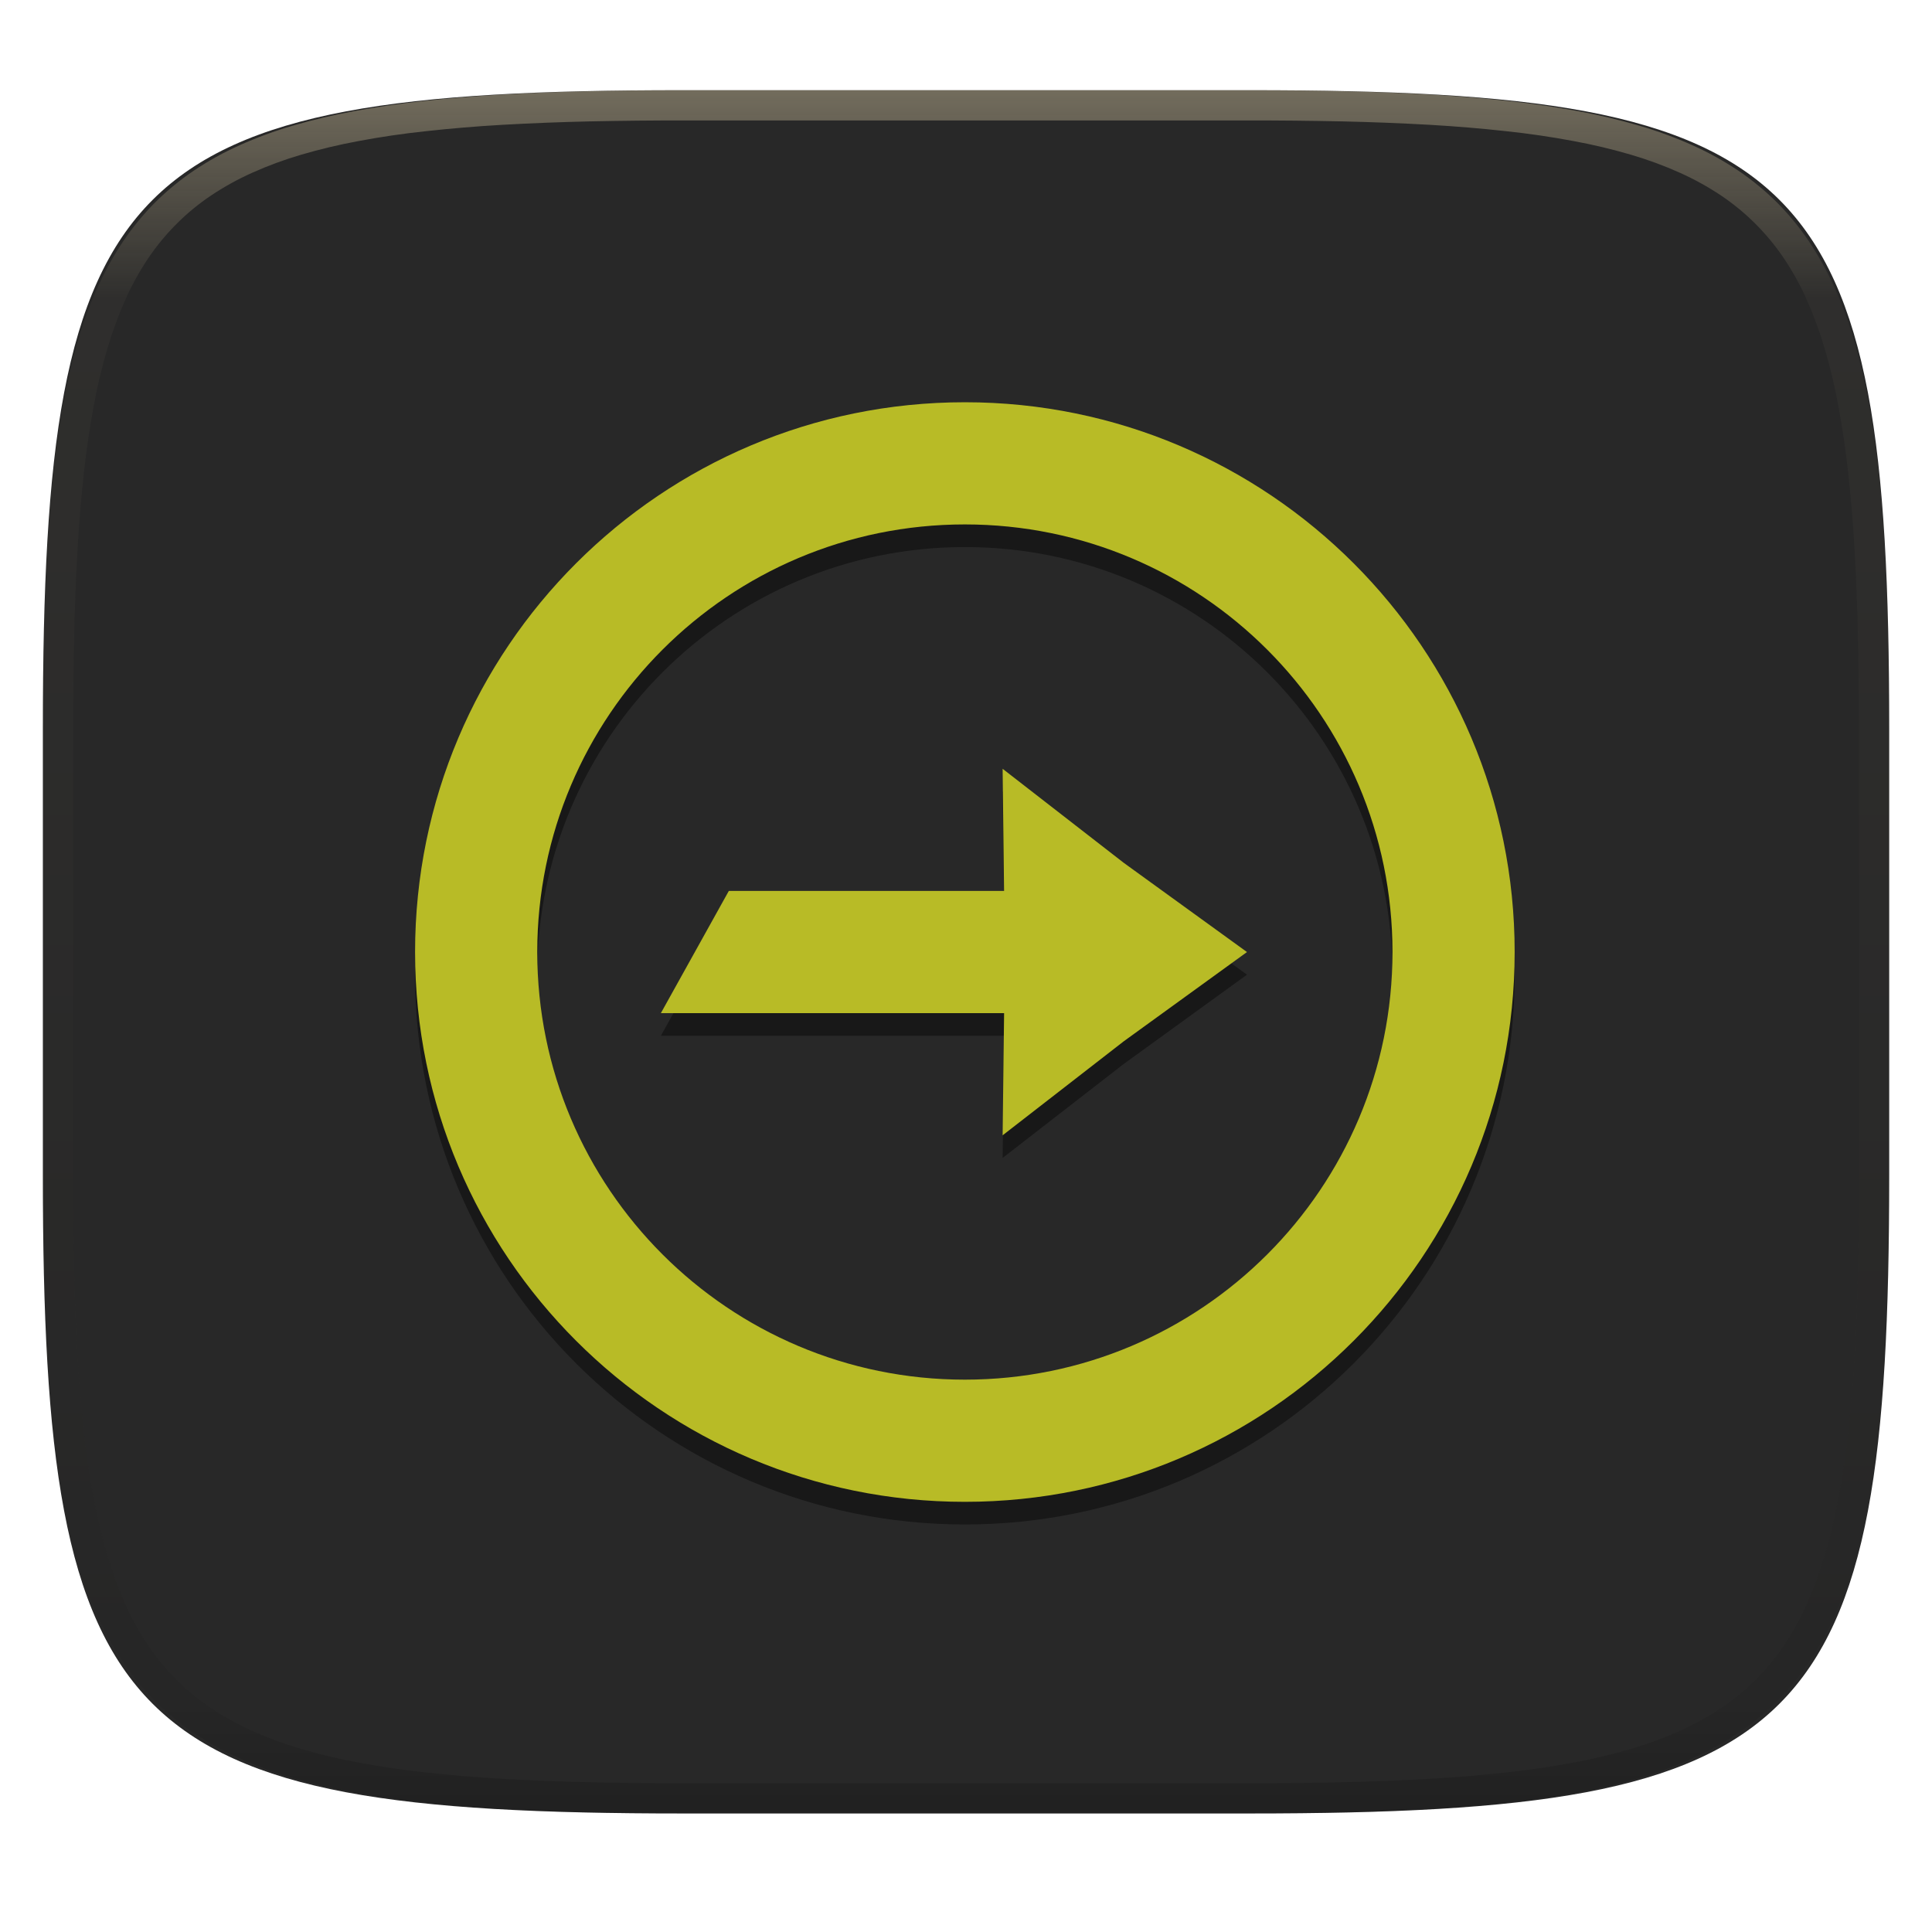
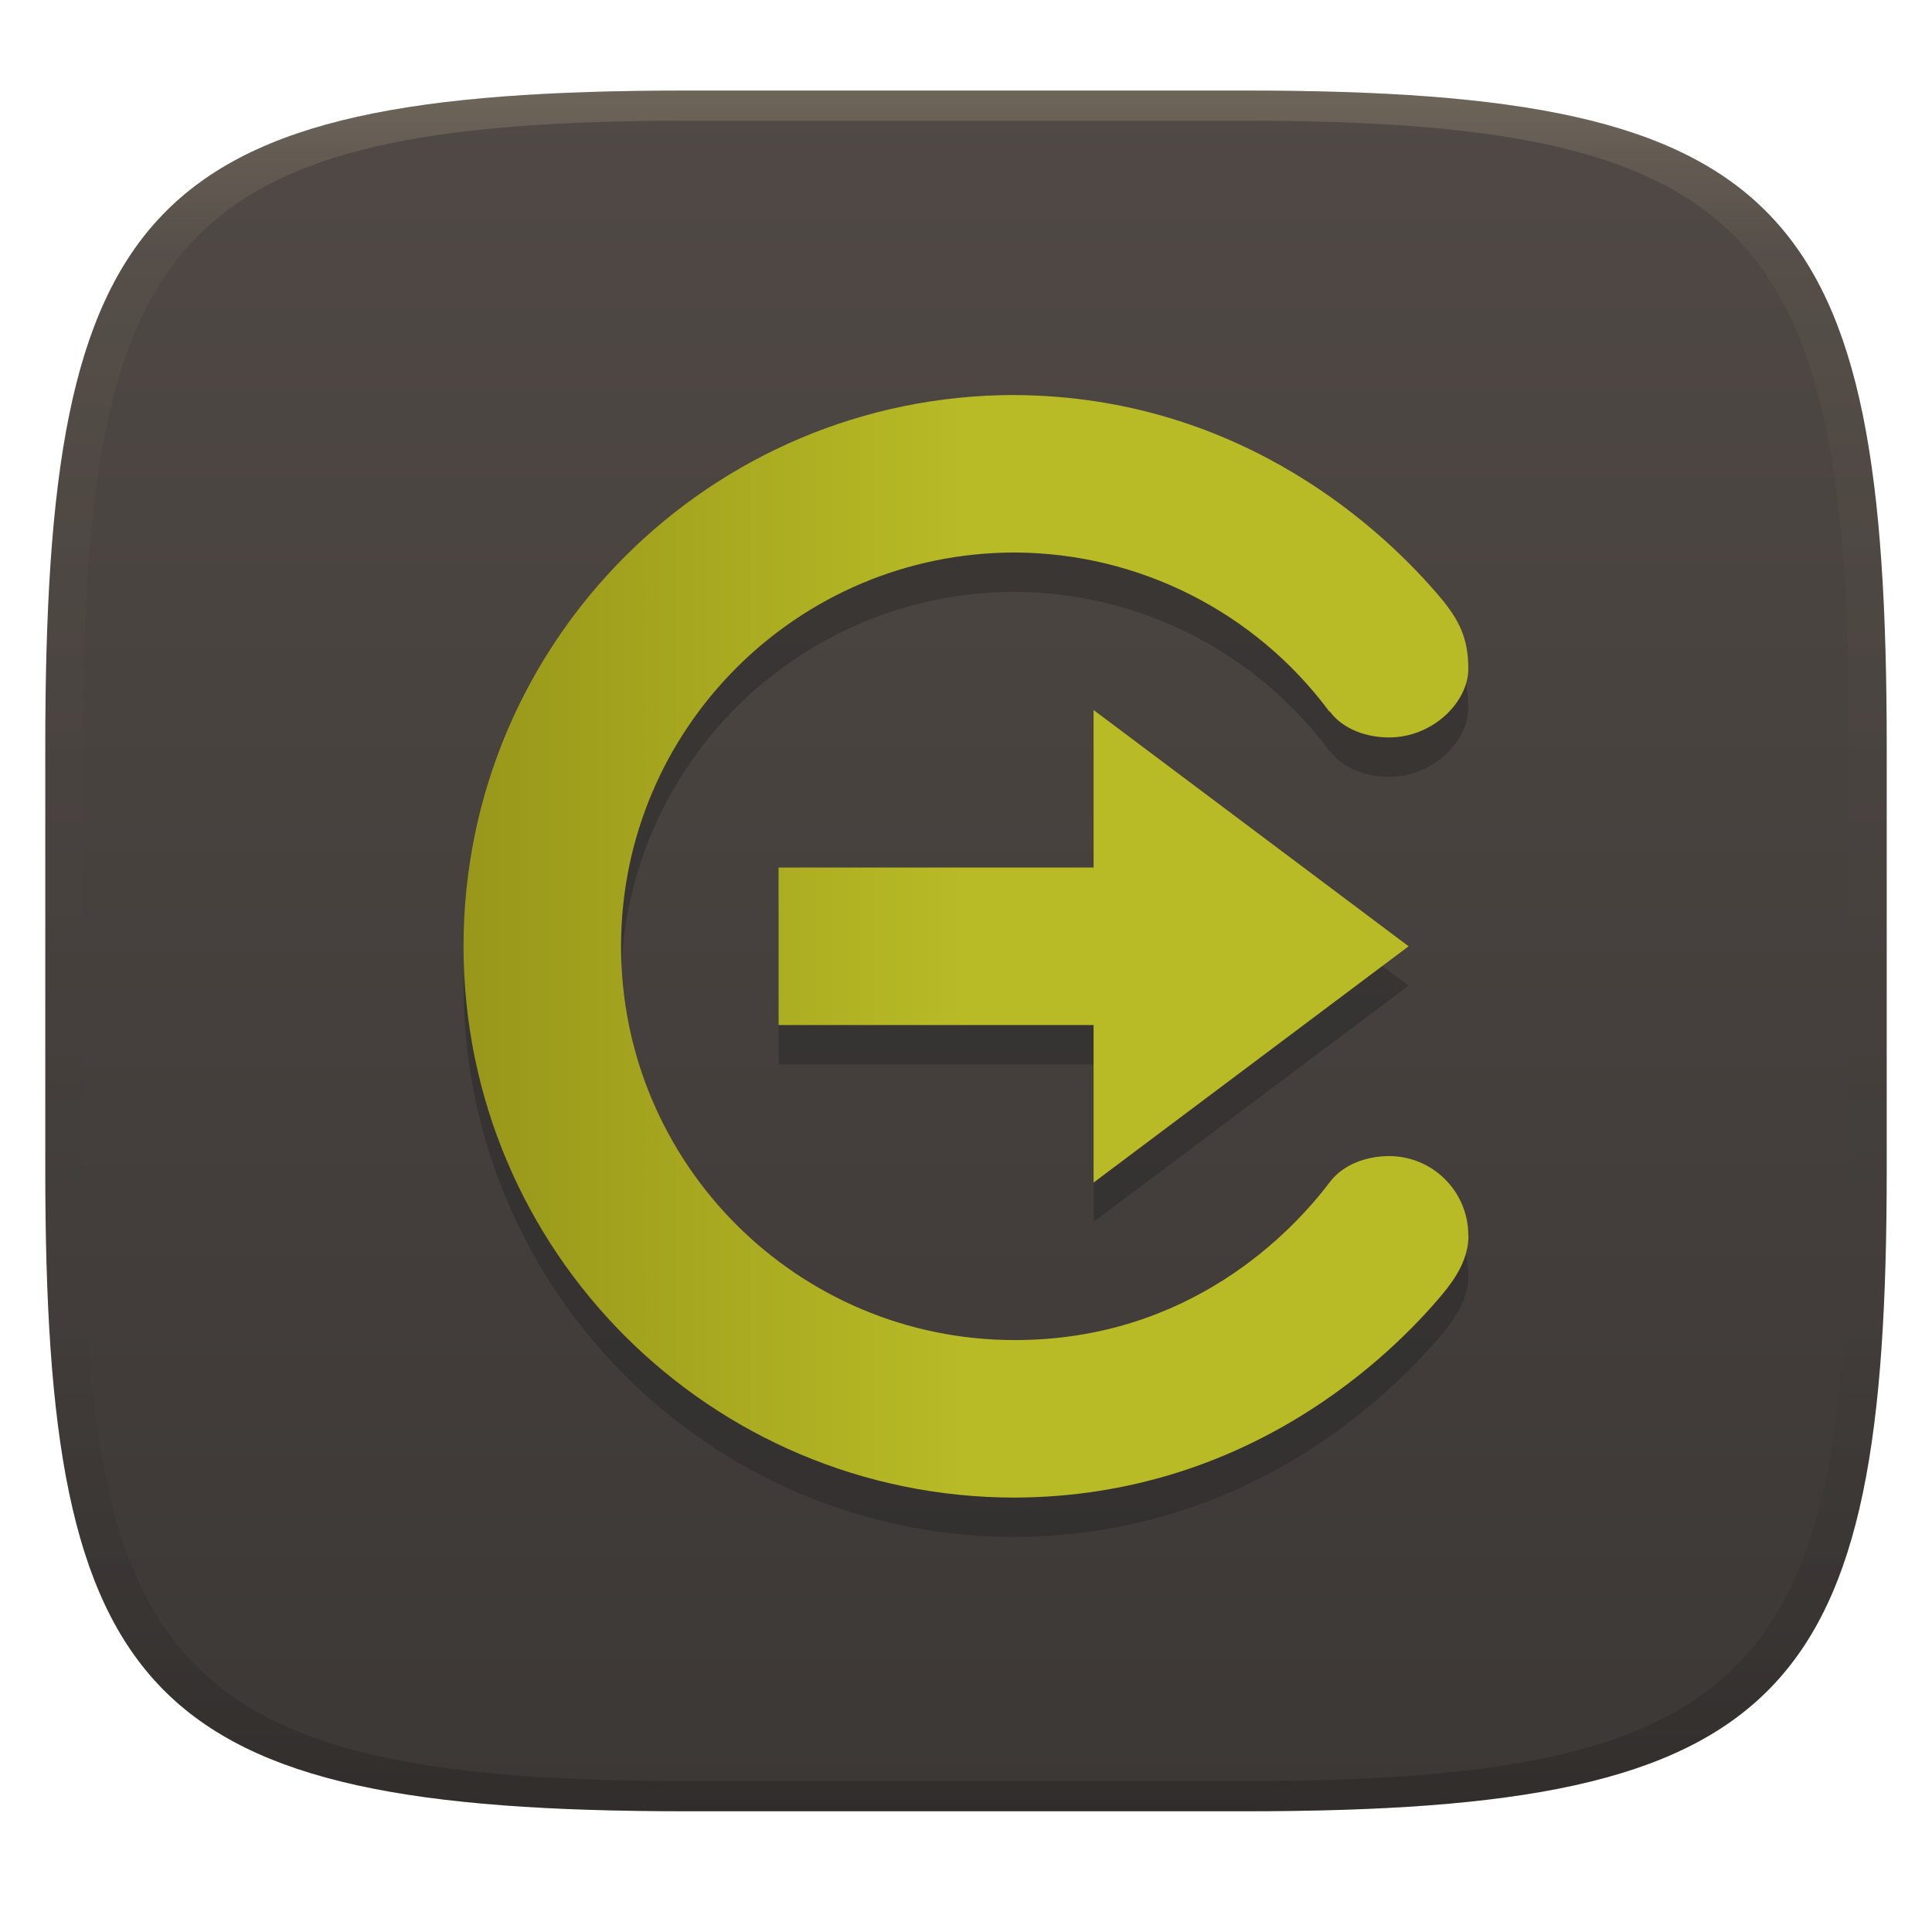
- <svg xmlns="http://www.w3.org/2000/svg" style="isolation:isolate" width="256" height="256">
-   <g filter="url(#a)">
-     <linearGradient id="b" x1="0" y1="0" x2="0" y2="1" gradientTransform="matrix(244.648 0 0 228.338 5.68 11.952)" gradientUnits="userSpaceOnUse">
-       <stop offset="0%" stop-color="#282828" />
-       <stop offset="100%" stop-color="#282828" />
+ <svg xmlns="http://www.w3.org/2000/svg" width="256" height="256" version="1.1">
+   <defs>
+     <linearGradient id="linearGradient31" x1=".5" x2=".5" y2="1" gradientTransform="matrix(244,0,0,228,5.986,12)" gradientUnits="userSpaceOnUse">
+       <stop stop-color="#ebdbb2" stop-opacity=".2" offset="0" />
+       <stop stop-color="#ebdbb2" stop-opacity=".05" offset=".1" />
+       <stop stop-opacity="0" offset=".704" />
+       <stop stop-opacity=".1" offset=".897" />
+       <stop stop-opacity=".2" offset="1" />
    </linearGradient>
-     <path d="M165.689 11.952c74.056 0 84.639 10.557 84.639 84.543v59.251c0 73.987-10.583 84.544-84.639 84.544h-75.37c-74.055 0-84.639-10.557-84.639-84.544V96.495c0-73.986 10.584-84.543 84.639-84.543h75.37z" fill="url(#b)" />
-   </g>
-   <g opacity=".4">
-     <linearGradient id="c" x1=".517" y1="0" x2=".517" y2="1" gradientTransform="matrix(244.65 0 0 228.34 5.68 11.95)" gradientUnits="userSpaceOnUse">
-       <stop offset="0%" stop-color="#ebdbb2" />
-       <stop offset="12.5%" stop-opacity=".098" stop-color="#ebdbb2" />
-       <stop offset="92.5%" stop-opacity=".098" />
-       <stop offset="100%" stop-opacity=".498" />
+     <linearGradient id="linearGradient6" x1="140" x2="140" y1="12" y2="240" gradientUnits="userSpaceOnUse">
+       <stop stop-color="#504945" offset="0" />
+       <stop stop-color="#3c3836" offset="1" />
    </linearGradient>
-     <path d="M165.068 11.951c4.328-.01 8.656.04 12.984.138 3.875.078 7.751.226 11.626.452 3.453.196 6.905.481 10.348.854 3.059.335 6.118.786 9.148 1.346 2.715.502 5.4 1.14 8.046 1.916 2.4.698 4.751 1.562 7.023 2.584a40.385 40.385 0 0 1 6.059 3.35 35.172 35.172 0 0 1 5.135 4.215 35.058 35.058 0 0 1 4.219 5.119 41.674 41.674 0 0 1 3.364 6.042 56.008 56.008 0 0 1 2.597 7.005 80.05 80.05 0 0 1 1.918 8.037 124.589 124.589 0 0 1 1.348 9.127c.374 3.439.659 6.878.856 10.326.226 3.861.373 7.732.462 11.593.088 4.323.138 8.646.128 12.959v58.212c.01 4.323-.04 8.636-.128 12.959a326.856 326.856 0 0 1-.462 11.593 201.12 201.12 0 0 1-.856 10.326 124.856 124.856 0 0 1-1.348 9.137 80.519 80.519 0 0 1-1.918 8.027 55.43 55.43 0 0 1-2.597 7.005 41.153 41.153 0 0 1-3.364 6.042 34.536 34.536 0 0 1-4.219 5.119 35.172 35.172 0 0 1-5.135 4.215 40.385 40.385 0 0 1-6.059 3.35 55.194 55.194 0 0 1-7.023 2.594 78.035 78.035 0 0 1-8.046 1.906c-3.03.569-6.089 1.011-9.148 1.346a202.81 202.81 0 0 1-10.348.854c-3.875.226-7.751.374-11.626.462-4.328.088-8.656.138-12.984.128H90.942c-4.328.01-8.656-.04-12.984-.128a327.282 327.282 0 0 1-11.626-.462 202.81 202.81 0 0 1-10.348-.854 120.942 120.942 0 0 1-9.148-1.346 78.035 78.035 0 0 1-8.046-1.906 55.194 55.194 0 0 1-7.023-2.594 40.385 40.385 0 0 1-6.059-3.35 35.172 35.172 0 0 1-5.135-4.215 34.536 34.536 0 0 1-4.219-5.119 41.153 41.153 0 0 1-3.364-6.042 55.43 55.43 0 0 1-2.597-7.005 80.519 80.519 0 0 1-1.918-8.027 124.856 124.856 0 0 1-1.348-9.137 201.12 201.12 0 0 1-.856-10.326 326.856 326.856 0 0 1-.462-11.593 571.312 571.312 0 0 1-.128-12.959V97.014c-.01-4.313.04-8.636.128-12.959.089-3.861.236-7.732.462-11.593.197-3.448.482-6.887.856-10.326.335-3.055.787-6.101 1.348-9.127a80.05 80.05 0 0 1 1.918-8.037 56.008 56.008 0 0 1 2.597-7.005 41.674 41.674 0 0 1 3.364-6.042 35.058 35.058 0 0 1 4.219-5.119 35.172 35.172 0 0 1 5.135-4.215 40.385 40.385 0 0 1 6.059-3.35 53.663 53.663 0 0 1 7.023-2.584 80.763 80.763 0 0 1 8.046-1.916c3.03-.56 6.089-1.011 9.148-1.346a202.81 202.81 0 0 1 10.348-.854c3.875-.226 7.751-.374 11.626-.452a520.43 520.43 0 0 1 12.984-.138h74.126zm.01 4.009c4.298-.01 8.597.039 12.895.127 3.827.089 7.653.236 11.479.452 3.384.197 6.767.472 10.131.845 2.971.315 5.932.747 8.863 1.297a76.091 76.091 0 0 1 7.653 1.818 50.445 50.445 0 0 1 6.501 2.397 37.043 37.043 0 0 1 5.469 3.026 30.377 30.377 0 0 1 4.525 3.724 31.053 31.053 0 0 1 3.738 4.519 37.261 37.261 0 0 1 3.029 5.443 51.33 51.33 0 0 1 2.4 6.494 75.456 75.456 0 0 1 1.83 7.634 120.85 120.85 0 0 1 1.298 8.842c.374 3.36.65 6.73.846 10.11.217 3.822.374 7.634.453 11.456.088 4.293.137 8.577.137 12.87v58.212c0 4.293-.049 8.577-.137 12.87a316.867 316.867 0 0 1-.453 11.456c-.196 3.38-.472 6.75-.846 10.12a121.383 121.383 0 0 1-1.298 8.832 75.456 75.456 0 0 1-1.83 7.634 50.767 50.767 0 0 1-2.4 6.494 36.749 36.749 0 0 1-3.029 5.443 30.61 30.61 0 0 1-3.738 4.529 30.94 30.94 0 0 1-4.525 3.714 37.043 37.043 0 0 1-5.469 3.026 49.001 49.001 0 0 1-6.501 2.397 76.091 76.091 0 0 1-7.653 1.818c-2.931.55-5.892.982-8.863 1.306-3.364.364-6.747.649-10.131.836-3.826.216-7.652.373-11.479.452-4.298.098-8.597.137-12.895.137H90.932c-4.298 0-8.597-.039-12.895-.137a321.281 321.281 0 0 1-11.479-.452 193.497 193.497 0 0 1-10.131-.836 116.655 116.655 0 0 1-8.863-1.306 76.091 76.091 0 0 1-7.653-1.818 49.001 49.001 0 0 1-6.501-2.397 37.043 37.043 0 0 1-5.469-3.026 30.94 30.94 0 0 1-4.525-3.714 30.61 30.61 0 0 1-3.738-4.529 36.749 36.749 0 0 1-3.029-5.443 50.767 50.767 0 0 1-2.4-6.494 75.456 75.456 0 0 1-1.83-7.634 121.383 121.383 0 0 1-1.298-8.832c-.374-3.37-.649-6.74-.846-10.12a316.867 316.867 0 0 1-.453-11.456 627.536 627.536 0 0 1-.137-12.87V97.014c0-4.293.049-8.577.137-12.87.079-3.822.236-7.634.453-11.456.197-3.38.472-6.75.846-10.11a120.85 120.85 0 0 1 1.298-8.842 75.456 75.456 0 0 1 1.83-7.634 51.33 51.33 0 0 1 2.4-6.494 37.261 37.261 0 0 1 3.029-5.443 31.053 31.053 0 0 1 3.738-4.519 30.377 30.377 0 0 1 4.525-3.724 37.043 37.043 0 0 1 5.469-3.026 50.445 50.445 0 0 1 6.501-2.397 76.091 76.091 0 0 1 7.653-1.818 112.27 112.27 0 0 1 8.863-1.297 194.61 194.61 0 0 1 10.131-.845c3.826-.216 7.652-.363 11.479-.452 4.298-.088 8.597-.137 12.895-.127h74.146z" fill-rule="evenodd" fill="url(#c)" />
-   </g>
-   <g opacity=".4" filter="url(#d)">
-     <path d="M127.85 56.3c40.234 0 72.85 32.616 72.85 72.85 0 40.234-32.616 72.85-72.85 72.85C87.616 202 55 169.384 55 129.15c0-40.234 32.616-72.85 72.85-72.85zm0 16.189c-31.293 0-56.661 25.368-56.661 56.661 0 31.293 25.368 56.661 56.661 56.661 31.293 0 56.661-25.368 56.661-56.661 0-31.293-25.368-56.661-56.661-56.661zm5 32.378l16.046 12.458 16.335 11.826-16.326 11.826-16.052 12.457.195-16.189H87.57l9-16.189h36.473l-.19-16.189h-.003z" />
-   </g>
-   <linearGradient id="e" x1="0" y1=".5" x2="1" y2=".5" gradientTransform="translate(55 53.3) scale(145.7)" gradientUnits="userSpaceOnUse">
-     <stop offset="0%" stop-color="#b8bb26" />
-     <stop offset="10%" stop-color="#b8bb26" />
-     <stop offset="20%" stop-color="#b8bb26" />
-     <stop offset="30%" stop-color="#b8bb26" />
-     <stop offset="40%" stop-color="#b8bb26" />
-     <stop offset="50%" stop-color="#b8bb26" />
-     <stop offset="60%" stop-color="#b8bb26" />
-     <stop offset="70%" stop-color="#b8bb26" />
-     <stop offset="80%" stop-color="#b8bb26" />
-     <stop offset="90%" stop-color="#b8bb26" />
-     <stop offset="100%" stop-color="#b8bb26" />
-   </linearGradient>
-   <path d="M127.85 53.3c40.234 0 72.85 32.616 72.85 72.85 0 40.234-32.616 72.85-72.85 72.85C87.616 199 55 166.384 55 126.15c0-40.234 32.616-72.85 72.85-72.85zm0 16.189c-31.293 0-56.661 25.368-56.661 56.661 0 31.293 25.368 56.661 56.661 56.661 31.293 0 56.661-25.368 56.661-56.661 0-31.293-25.368-56.661-56.661-56.661zm5 32.378l16.046 12.458 16.335 11.826-16.326 11.826-16.052 12.457.195-16.189H87.57l9-16.189h36.473l-.19-16.189h-.003z" fill="url(#e)" />
+     <linearGradient id="linearGradient18" x1="55.282" x2="188.44" y1="125.73" y2="125.73" gradientTransform="translate(6.1395 -.33895)" gradientUnits="userSpaceOnUse">
+       <stop stop-color="#98971a" offset="0" />
+       <stop stop-color="#b8bb26" offset=".5" />
+       <stop stop-color="#b8bb26" offset="1" />
+     </linearGradient>
+   </defs>
+   <path d="m165 12c72 0 85 15 85 87v56c0 70-13 85-85 85h-74c-72 0-85-15-85-85v-56c0-72 13-87 85-87z" fill="url(#linearGradient6)" style="isolation:isolate" />
+   <path d="m91 12c-72 0-85 15-85 87v56c0 70 13 85 85 85h74c72 0 85-15 85-85v-56c0-72-13-87-85-87zm0 4h74c68 0 80 15 80 83v56c0 66-12 81-80 81h-74c-68 0-80-15-80-81v-56c0-68 12-83 80-83z" fill="url(#linearGradient31)" style="isolation:isolate" />
+   <path class="ColorScheme-Text" d="m134.47 57.563c-40.344 0-73.049 32.705-73.049 73.049 0 40.344 32.705 73.049 73.049 73.049 30.941-0.108 49.986-18.982 56.603-26.882 1.92-2.294 3.505-4.835 3.505-7.827v-0.021l-0.021-0.021c0-5.799-4.697-10.498-10.498-10.498-2.974 6e-3 -6.05 1.07-7.848 3.445-4.926 6.511-18.461 20.934-41.742 20.934-28.813 0-52.178-23.365-52.178-52.178 0-28.813 23.365-52.178 52.178-52.178 16.436 0.062 31.881 7.872 41.68 21.08l0.042-0.042c0.01 0.01 0.01 0.031 0.021 0.042 1.796 2.372 4.875 3.418 7.848 3.424 5.793 0 10.488-4.679 10.498-9.07 0.01-4.219-1.338-6.633-3.71-9.478-6.94-8.242-25.849-26.652-56.373-26.819zm10.436 41.742v20.871h-41.742v20.871h41.742v20.871l41.742-31.307z" color="#ebdbb2" fill="#282828" opacity=".5" stroke-width="10.436" />
+   <path class="ColorScheme-Text" d="m134.47 52.339c-40.344 0-73.049 32.705-73.049 73.049 0 40.344 32.705 73.049 73.049 73.049 30.941-0.108 49.986-18.982 56.603-26.882 1.92-2.294 3.505-4.835 3.505-7.827v-0.021l-0.021-0.021c0-5.799-4.697-10.498-10.498-10.498-2.974 6e-3 -6.05 1.07-7.848 3.445-4.926 6.511-18.461 20.934-41.742 20.934-28.813 0-52.178-23.365-52.178-52.178 0-28.813 23.365-52.178 52.178-52.178 16.436 0.063 31.881 7.872 41.68 21.08l0.042-0.042c0.01 0.01 0.01 0.031 0.021 0.042 1.796 2.372 4.875 3.418 7.848 3.424 5.793 0 10.488-4.679 10.498-9.07 0.01-4.219-1.338-6.633-3.71-9.478-6.94-8.242-25.849-26.652-56.373-26.819zm10.436 41.742v20.871h-41.742v20.871h41.742v20.871l41.742-31.307z" color="#ebdbb2" fill="url(#linearGradient18)" stroke-width="10.436" />
</svg>
